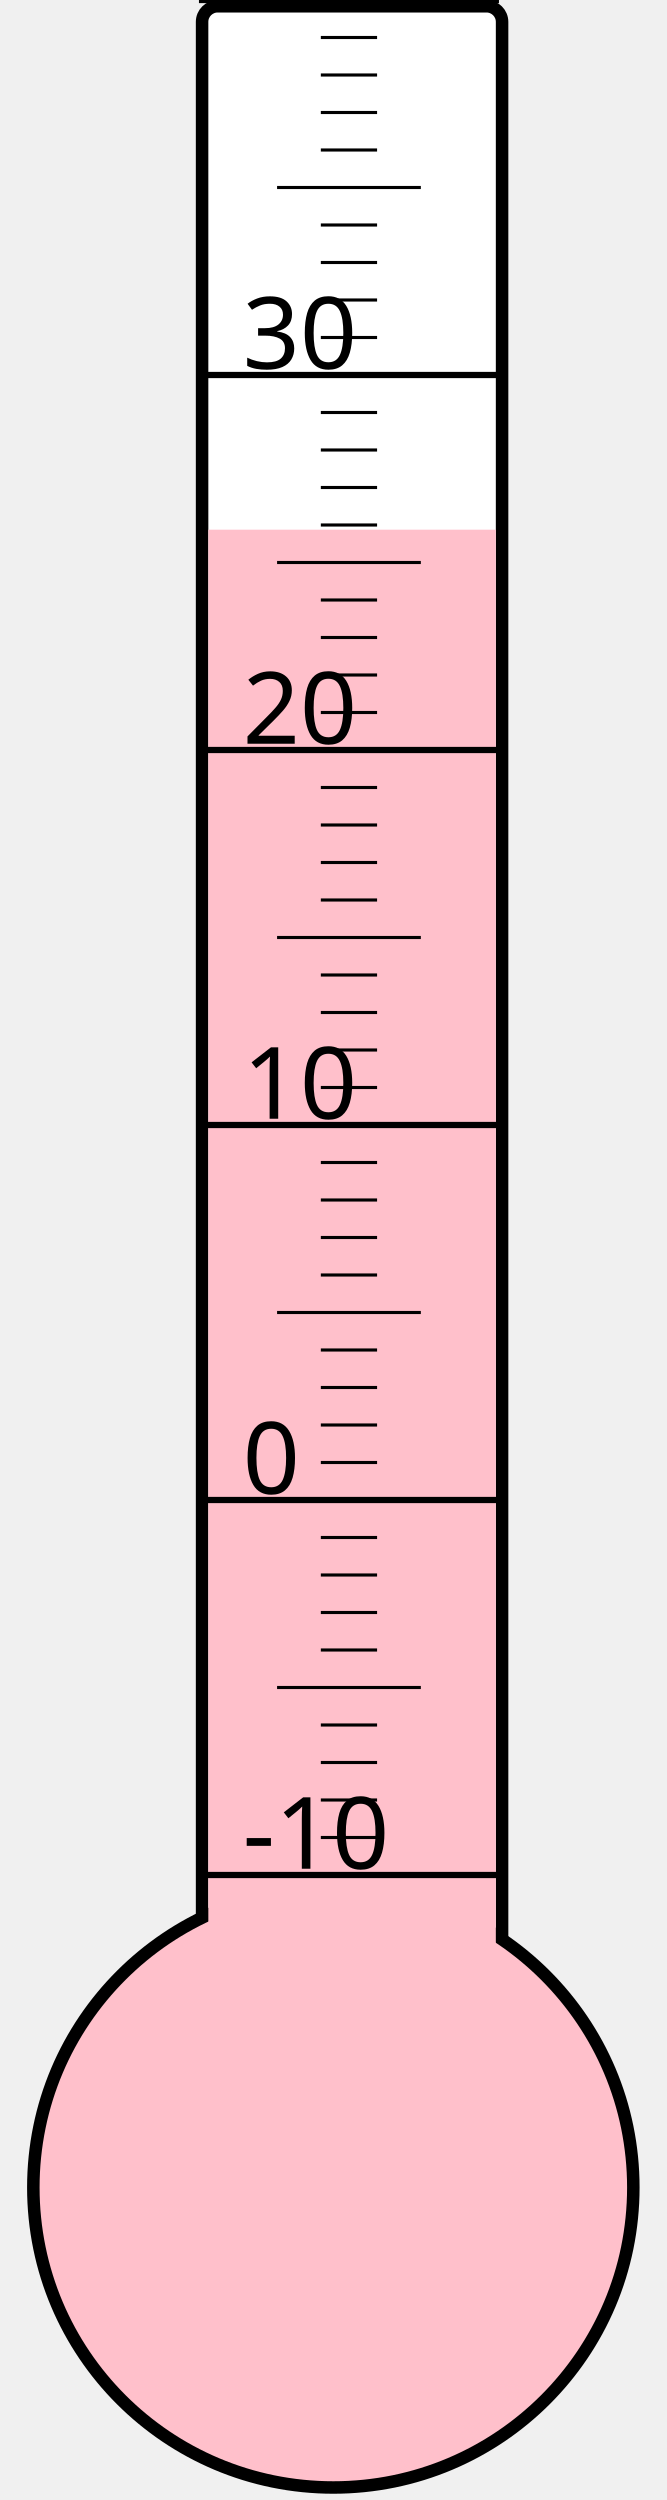
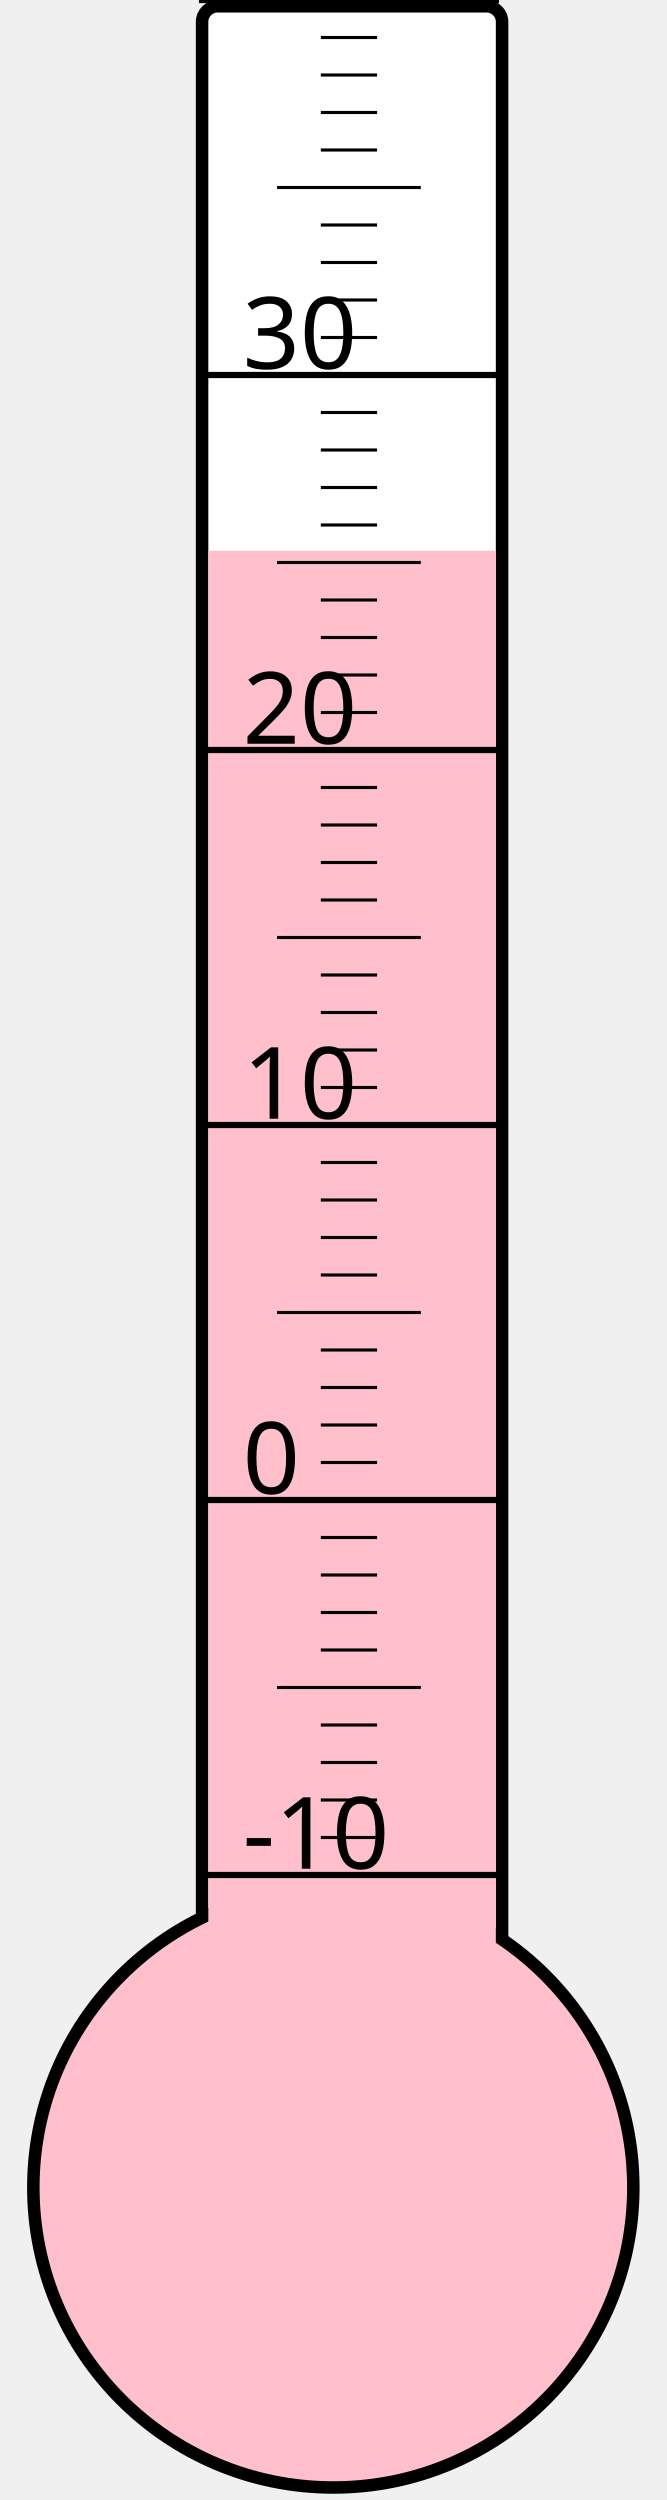
<svg xmlns="http://www.w3.org/2000/svg" width="40px" height="150px" viewBox="0 0 200 800">
  <rect width="200" height="800" x="0" y="0" style="fill: #ffffeb; fill-opacity: 0;" />
  <rect width="96" height="680" x="58" y="2" rx="5" ry="5" style="fill: white; fill-opacity: 1; stroke: black; stroke-width: 4;" />
  <circle cx="100" cy="700" r="96" style="fill: pink; stroke: black; stroke-width: 4;" />
-   <rect width="92" height="530.5" x="60" y="169.5" style="fill: pink; fill-opacity: 1; stroke-width: 0;" />
+   <rect width="92" height="523.75" x="60" y="176.25" style="fill: pink; fill-opacity: 1; stroke-width: 0;" />
  <text x="71" y="598" style="font-family: sans-serif; font-size: 24pt;">-10</text>
  <text x="71" y="478" style="font-family: sans-serif; font-size: 24pt;">0</text>
  <text x="71" y="358" style="font-family: sans-serif; font-size: 24pt;">10</text>
  <text x="71" y="238" style="font-family: sans-serif; font-size: 24pt;">20</text>
  <text x="71" y="118" style="font-family: sans-serif; font-size: 24pt;">30</text>
  <g style="stroke: black;">
    <line x1="57" y1="600" x2="153" y2="600" style="stroke-width: 2;" />
    <line x1="96" y1="588" x2="114" y2="588" style="stroke-width: 1;" />
    <line x1="96" y1="576" x2="114" y2="576" style="stroke-width: 1;" />
    <line x1="96" y1="564" x2="114" y2="564" style="stroke-width: 1;" />
    <line x1="96" y1="552" x2="114" y2="552" style="stroke-width: 1;" />
    <line x1="82" y1="540" x2="128" y2="540" style="stroke-width: 1;" />
    <line x1="96" y1="528" x2="114" y2="528" style="stroke-width: 1;" />
    <line x1="96" y1="516" x2="114" y2="516" style="stroke-width: 1;" />
    <line x1="96" y1="504" x2="114" y2="504" style="stroke-width: 1;" />
    <line x1="96" y1="492" x2="114" y2="492" style="stroke-width: 1;" />
    <line x1="57" y1="480" x2="153" y2="480" style="stroke-width: 2;" />
    <line x1="96" y1="468" x2="114" y2="468" style="stroke-width: 1;" />
    <line x1="96" y1="456" x2="114" y2="456" style="stroke-width: 1;" />
    <line x1="96" y1="444" x2="114" y2="444" style="stroke-width: 1;" />
    <line x1="96" y1="432" x2="114" y2="432" style="stroke-width: 1;" />
    <line x1="82" y1="420" x2="128" y2="420" style="stroke-width: 1;" />
    <line x1="96" y1="408" x2="114" y2="408" style="stroke-width: 1;" />
    <line x1="96" y1="396" x2="114" y2="396" style="stroke-width: 1;" />
    <line x1="96" y1="384" x2="114" y2="384" style="stroke-width: 1;" />
    <line x1="96" y1="372" x2="114" y2="372" style="stroke-width: 1;" />
    <line x1="57" y1="360" x2="153" y2="360" style="stroke-width: 2;" />
    <line x1="96" y1="348" x2="114" y2="348" style="stroke-width: 1;" />
    <line x1="96" y1="336" x2="114" y2="336" style="stroke-width: 1;" />
    <line x1="96" y1="324" x2="114" y2="324" style="stroke-width: 1;" />
    <line x1="96" y1="312" x2="114" y2="312" style="stroke-width: 1;" />
    <line x1="82" y1="300" x2="128" y2="300" style="stroke-width: 1;" />
    <line x1="96" y1="288" x2="114" y2="288" style="stroke-width: 1;" />
    <line x1="96" y1="276" x2="114" y2="276" style="stroke-width: 1;" />
    <line x1="96" y1="264" x2="114" y2="264" style="stroke-width: 1;" />
    <line x1="96" y1="252" x2="114" y2="252" style="stroke-width: 1;" />
    <line x1="57" y1="240" x2="153" y2="240" style="stroke-width: 2;" />
    <line x1="96" y1="228" x2="114" y2="228" style="stroke-width: 1;" />
    <line x1="96" y1="216" x2="114" y2="216" style="stroke-width: 1;" />
    <line x1="96" y1="204" x2="114" y2="204" style="stroke-width: 1;" />
    <line x1="96" y1="192" x2="114" y2="192" style="stroke-width: 1;" />
    <line x1="82" y1="180" x2="128" y2="180" style="stroke-width: 1;" />
    <line x1="96" y1="168" x2="114" y2="168" style="stroke-width: 1;" />
    <line x1="96" y1="156" x2="114" y2="156" style="stroke-width: 1;" />
    <line x1="96" y1="144" x2="114" y2="144" style="stroke-width: 1;" />
    <line x1="96" y1="132" x2="114" y2="132" style="stroke-width: 1;" />
    <line x1="57" y1="120" x2="153" y2="120" style="stroke-width: 2;" />
    <line x1="96" y1="108" x2="114" y2="108" style="stroke-width: 1;" />
    <line x1="96" y1="96" x2="114" y2="96" style="stroke-width: 1;" />
    <line x1="96" y1="84" x2="114" y2="84" style="stroke-width: 1;" />
    <line x1="96" y1="72" x2="114" y2="72" style="stroke-width: 1;" />
    <line x1="82" y1="60" x2="128" y2="60" style="stroke-width: 1;" />
    <line x1="96" y1="48" x2="114" y2="48" style="stroke-width: 1;" />
    <line x1="96" y1="36" x2="114" y2="36" style="stroke-width: 1;" />
    <line x1="96" y1="24" x2="114" y2="24" style="stroke-width: 1;" />
    <line x1="96" y1="12" x2="114" y2="12" style="stroke-width: 1;" />
    <line x1="57" y1="0" x2="153" y2="0" style="stroke-width: 2;" />
  </g>
</svg>
